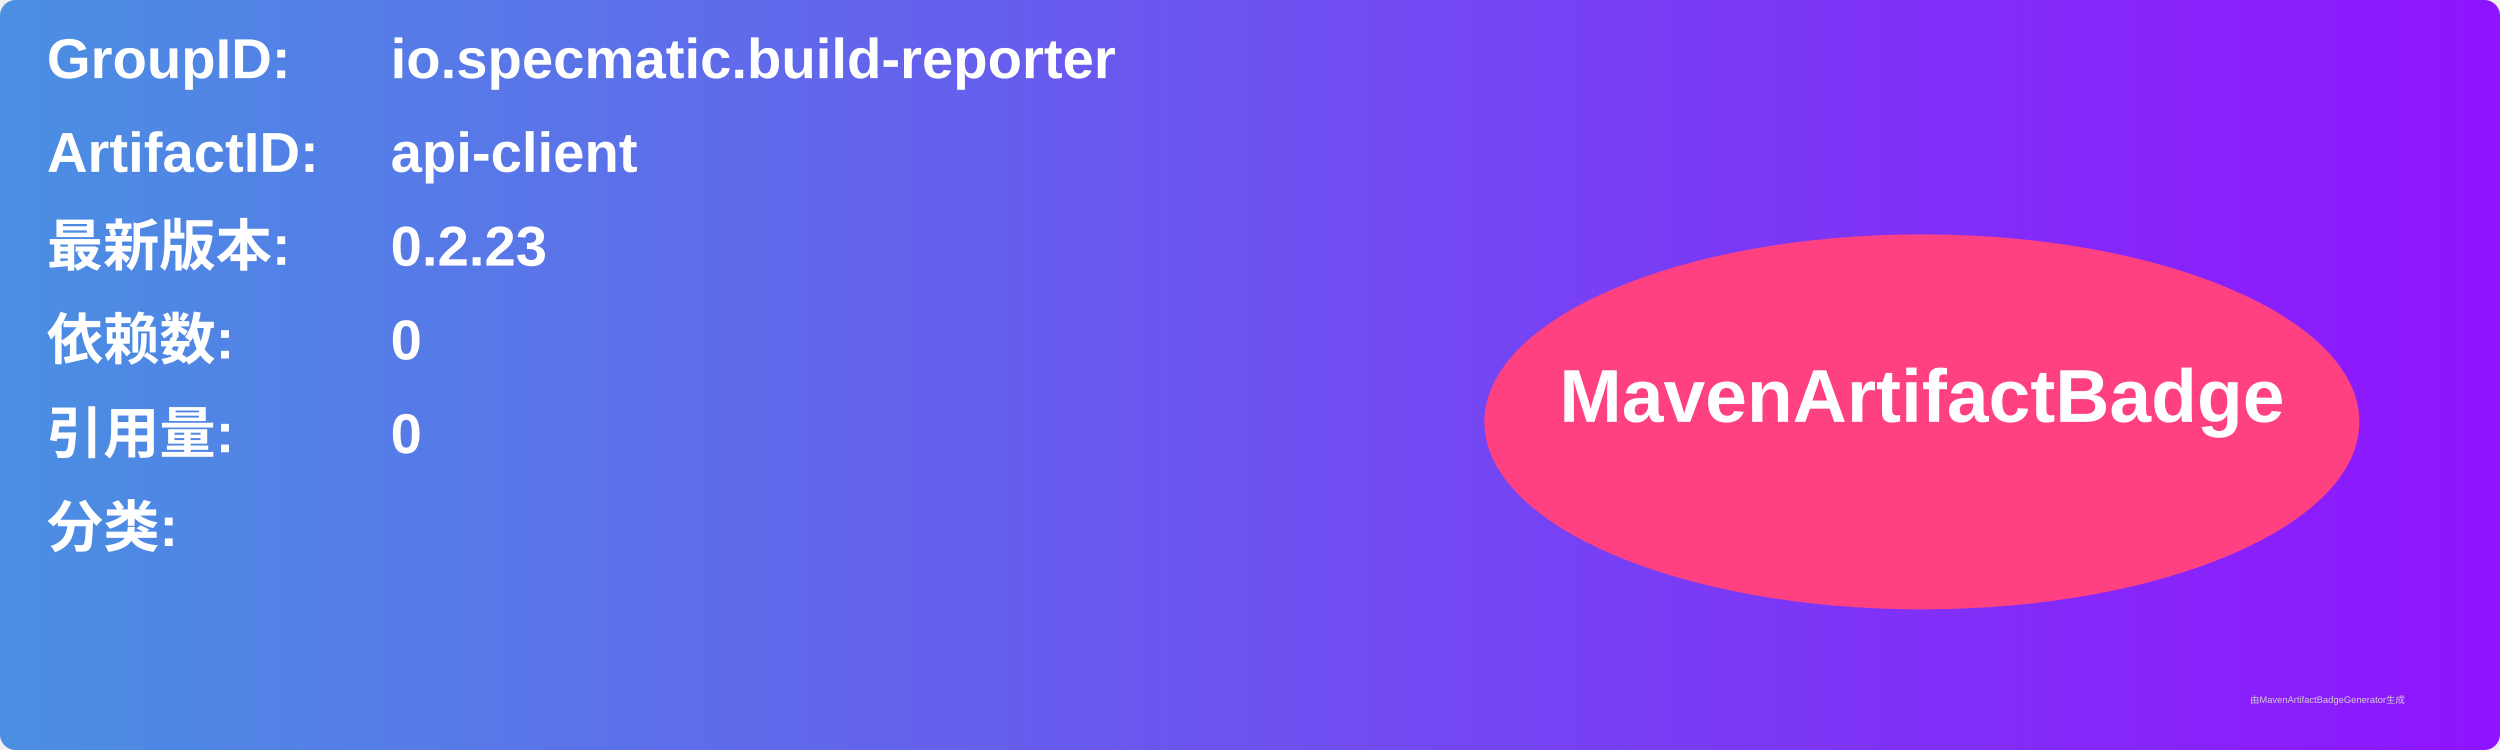
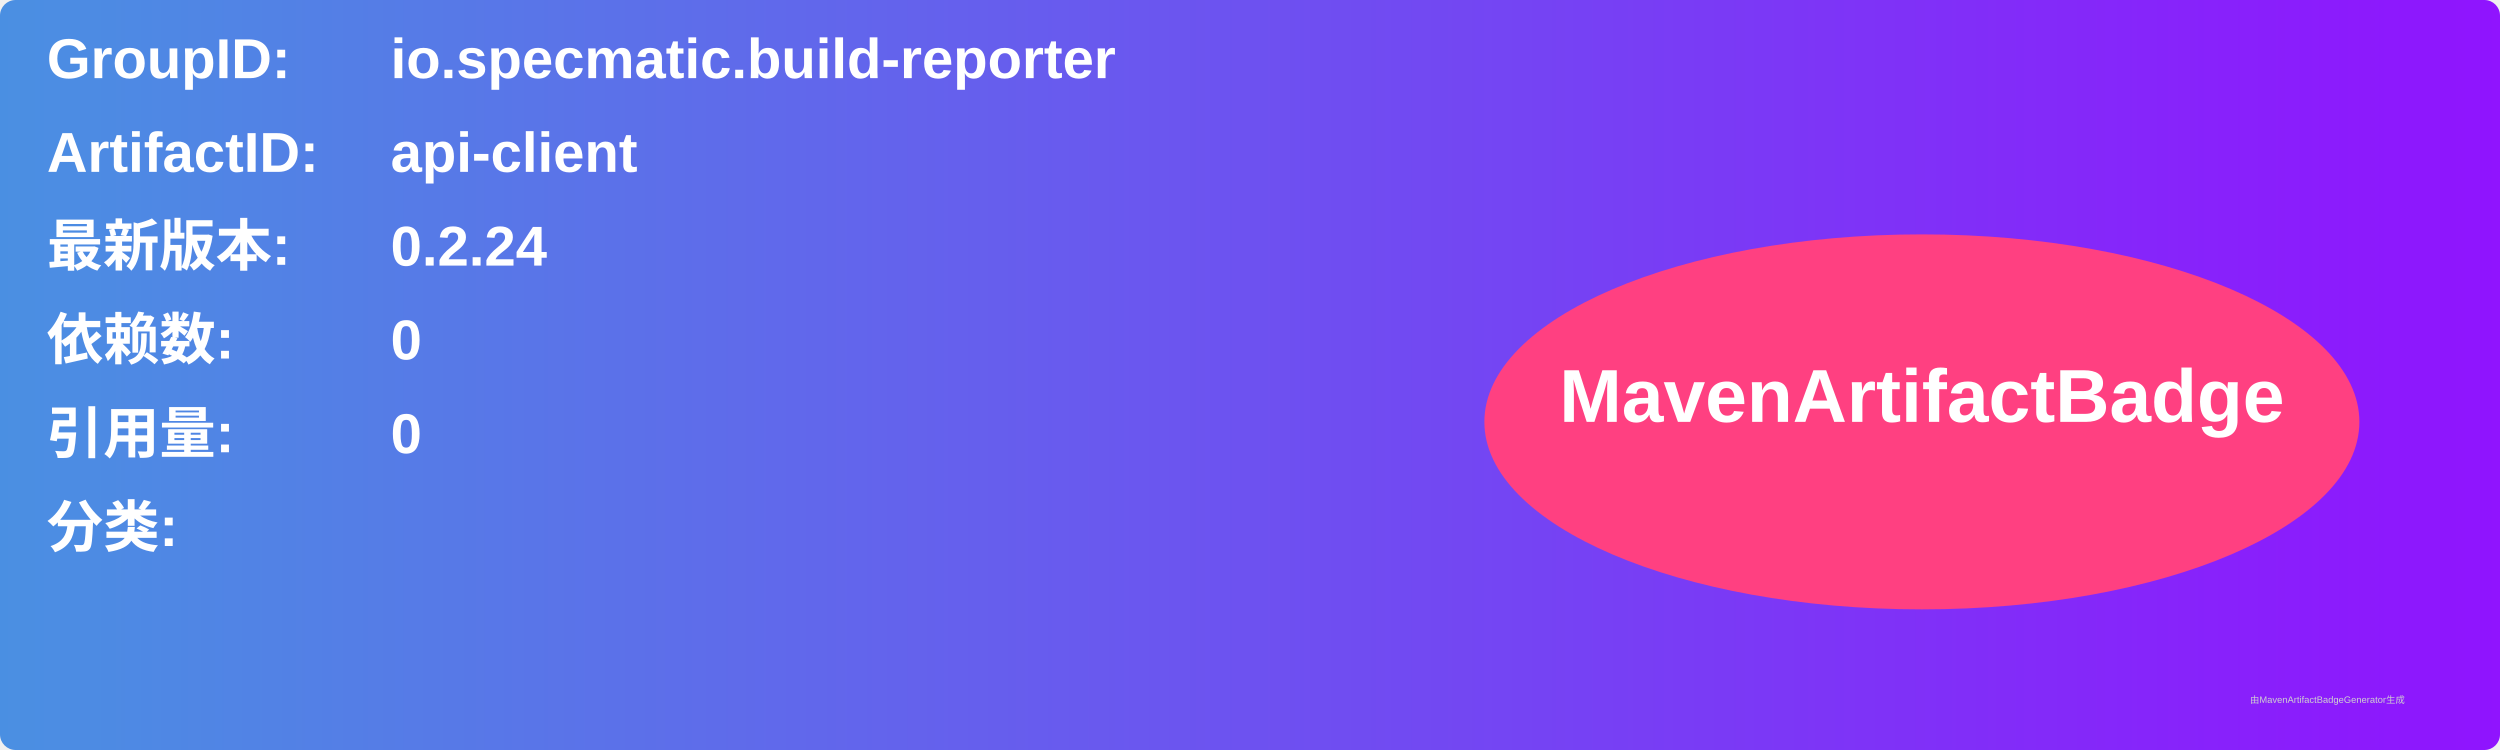
<svg xmlns="http://www.w3.org/2000/svg" width="800" height="240" viewBox="0 0 800 240">
  <linearGradient id="grad" x1="0%" y1="0%" x2="100%" y2="0%">
    <stop offset="0%" stop-color="#4a90e2" />
    <stop offset="100%" stop-color="#9013fe" />
  </linearGradient>
  <rect width="100%" height="100%" rx="5" ry="5" fill="url(#grad)" />
  <g transform="translate(15, 15)">
    <text x="0" y="10" font-family="Arial" font-size="18" fill="white" font-weight="bold" width="260">GroupID:</text>
    <text x="110" y="10" font-family="Arial" font-size="18" fill="white" font-weight="bold" width="460">io.specmatic.build-reporter</text>
    <text x="0" y="40" font-family="Arial" font-size="18" fill="white" font-weight="bold" width="260">ArtifactID:</text>
    <text x="110" y="40" font-family="Arial" font-size="18" fill="white" font-weight="bold" width="460">api-client</text>
    <text x="0" y="70" font-family="Arial" font-size="18" fill="white" font-weight="bold">最新版本:</text>
    <text x="110" y="70" font-family="Arial" font-size="18" fill="white" font-weight="bold">
-       <tspan font-weight="bold">0.2.23</tspan>
+       <tspan font-weight="bold">0.2.24</tspan>
    </text>
    <text x="0" y="100" font-family="Arial" font-size="18" fill="white" font-weight="bold">依赖数: </text>
    <text x="110" y="100" font-family="Arial" font-size="18" fill="white">
      <tspan font-weight="bold">0</tspan>
    </text>
    <text x="0" y="130" font-family="Arial" font-size="18" fill="white" font-weight="bold">引用量: </text>
    <text x="110" y="130" font-family="Arial" font-size="18" fill="white">
      <tspan font-weight="bold">0</tspan>
    </text>
    <text x="0" y="160" font-family="Arial" font-size="18" fill="white" font-weight="bold">分类:</text>
    <text x="10" y="190" font-family="Arial" font-size="10" fill="white">
      <tspan font-weight="bold" />
    </text>
    <ellipse cx="600" cy="120" rx="140" ry="60" fill="#ff4081" />
    <text x="600" y="120" text-anchor="middle" font-family="Arial" font-size="24" fill="white" font-weight="bold">MavenArtifactBadge</text>
  </g>
  <text x="720" y="225" font-family="Arial" font-size="3" fill="#d0d0d0">由MavenArtifactBadgeGenerator生成</text>
</svg>
